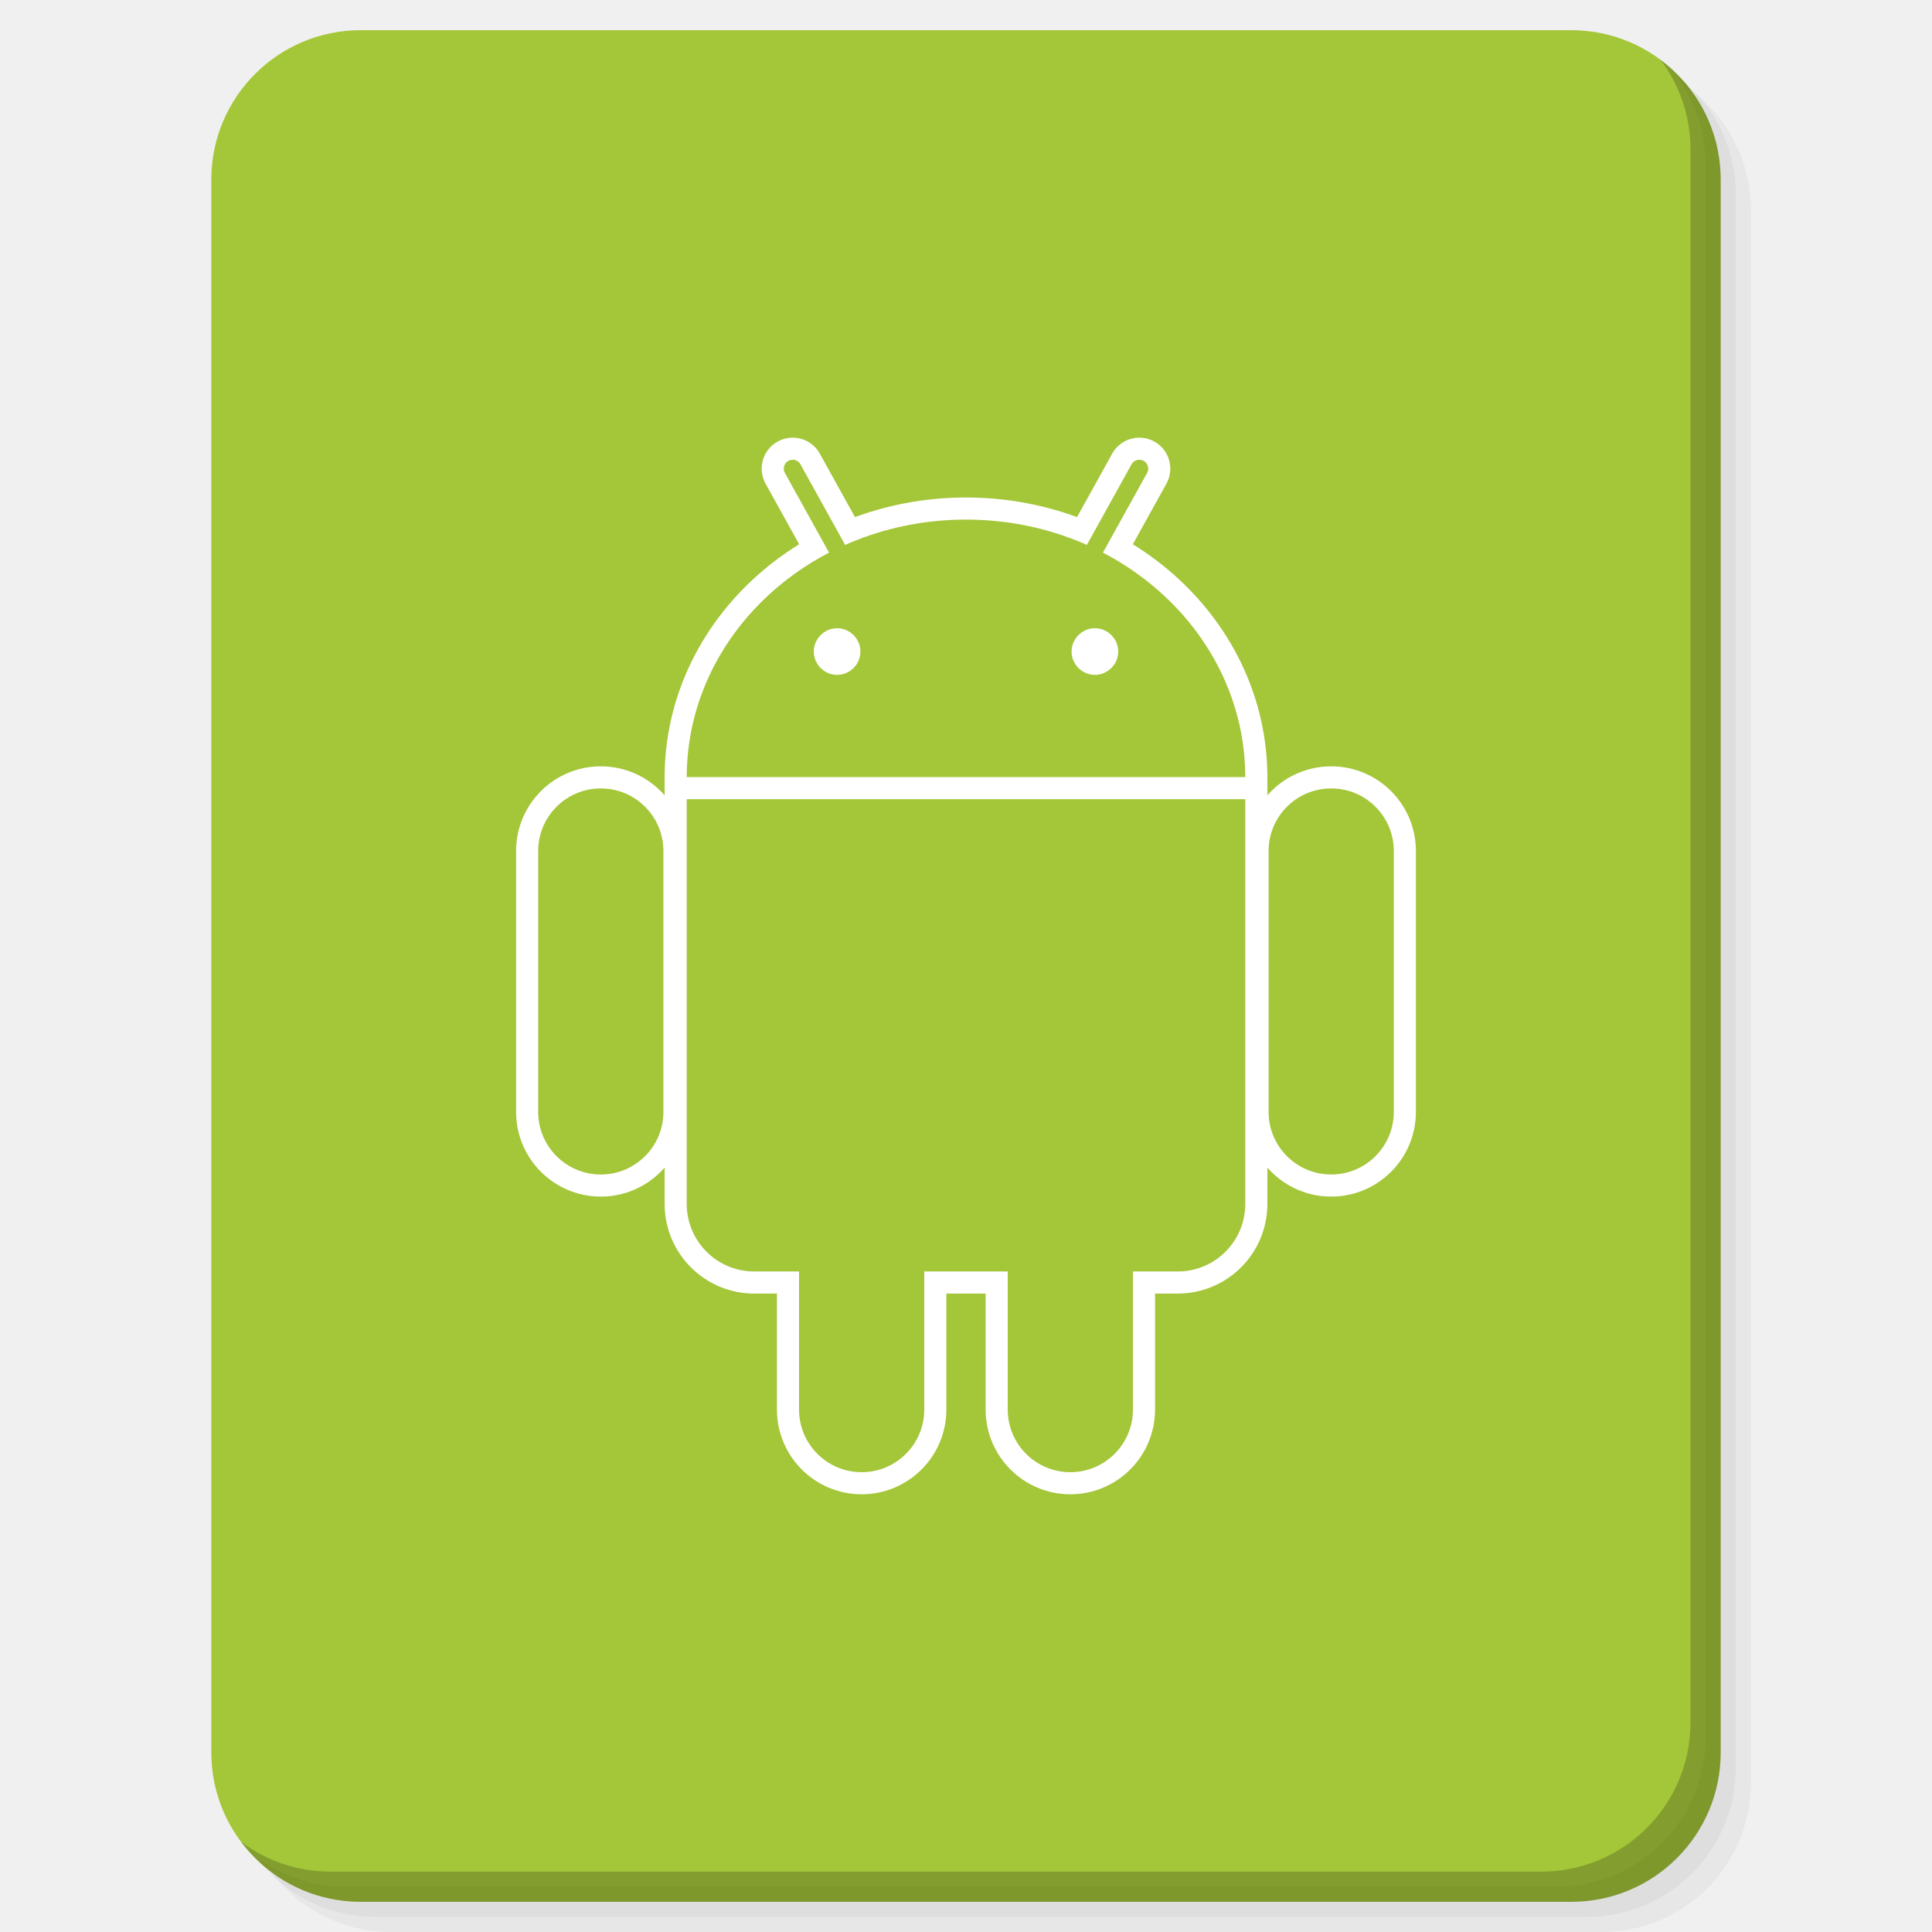
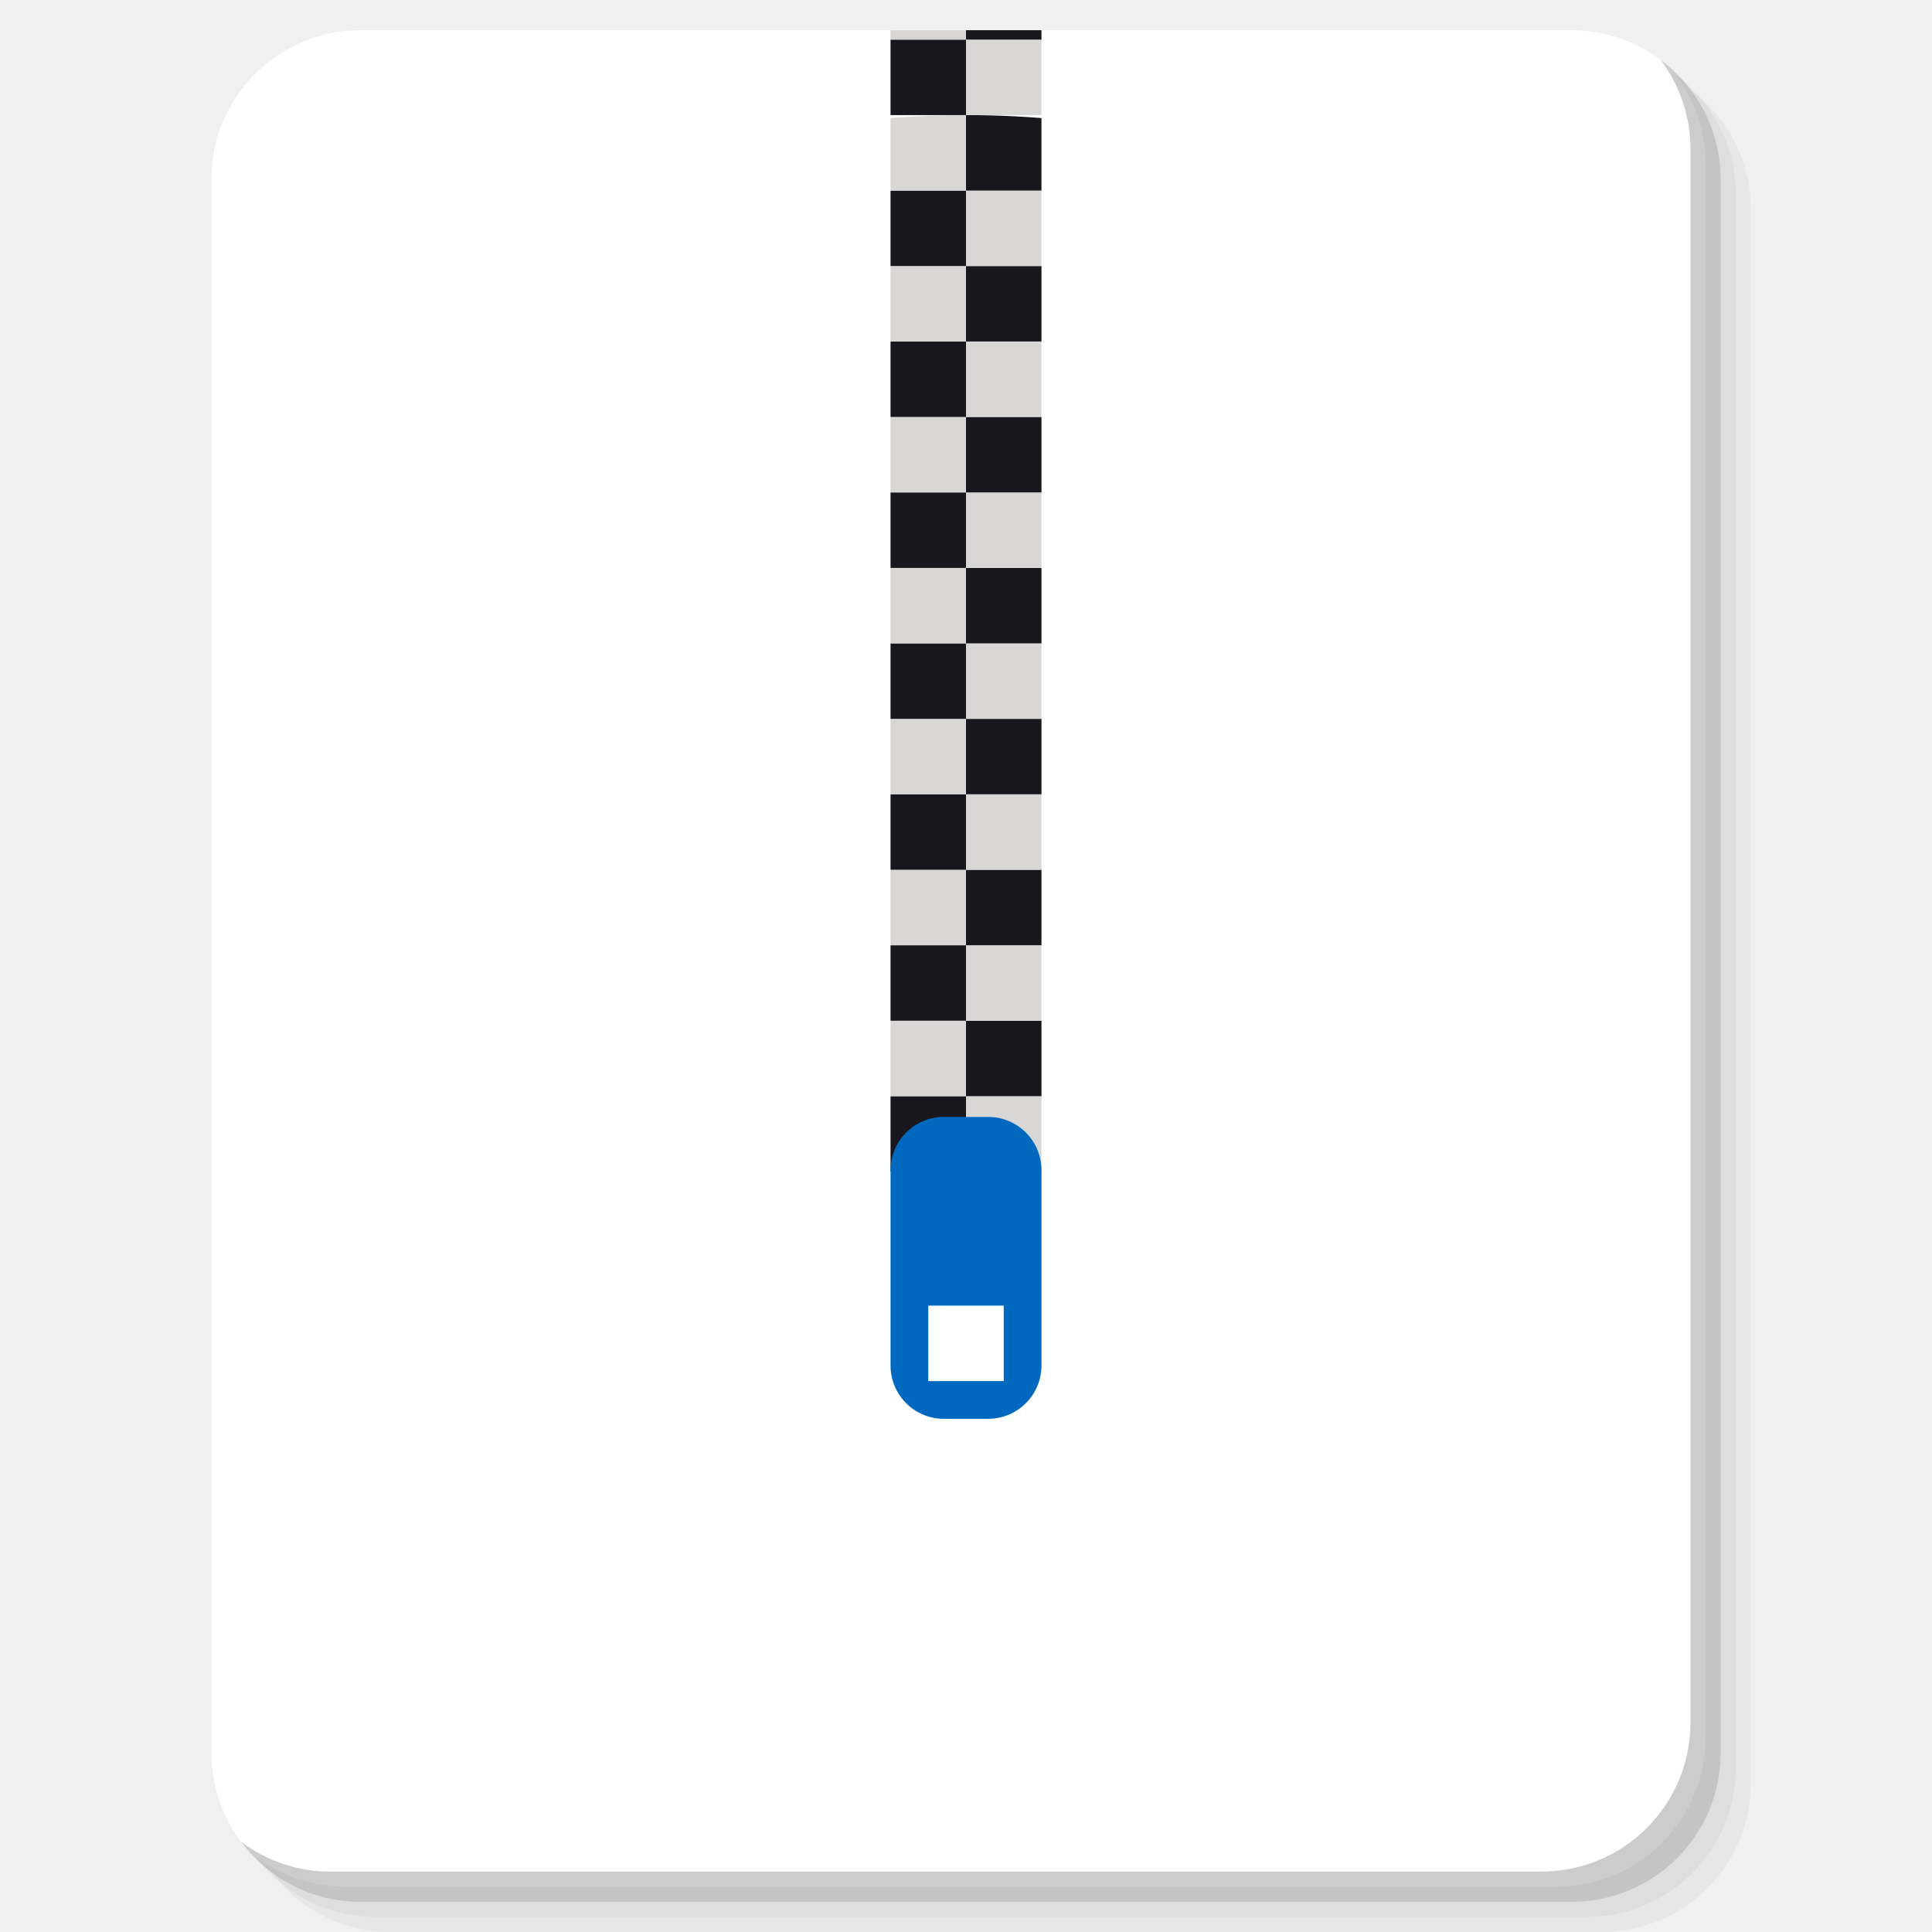
<svg xmlns="http://www.w3.org/2000/svg" xmlns:xlink="http://www.w3.org/1999/xlink" version="1.1" id="Layer_1" x="0px" y="0px" viewBox="0 0 256 256" enable-background="new 0 0 256 256" xml:space="preserve">
  <defs id="defs251">
    <clipPath id="b">
      <use width="100%" overflow="visible" xlink:href="#a" height="100%" id="use5" />
    </clipPath>
    <linearGradient x1="29.337" x2="81.837" y1="75.021" gradientUnits="userSpaceOnUse" y2="44.354" id="c">
      <stop id="stop10" offset="0" stop-opacity=".6" stop-color="#A52714" />
      <stop id="stop12" offset=".66" stop-opacity="0" stop-color="#A52714" />
    </linearGradient>
    <clipPath id="clipPath1232">
      <use width="100%" overflow="visible" xlink:href="#a" height="100%" id="use1230" />
    </clipPath>
    <clipPath id="clipPath1236">
      <use width="100%" overflow="visible" xlink:href="#a" height="100%" id="use1234" />
    </clipPath>
    <linearGradient x1="110.87" x2="52.538" y1="164.5" gradientUnits="userSpaceOnUse" y2="130.33" id="d">
      <stop id="stop23" offset="0" stop-opacity=".4" stop-color="#055524" />
      <stop id="stop25" offset=".33" stop-opacity="0" stop-color="#055524" />
    </linearGradient>
    <clipPath id="clipPath1244">
      <use width="100%" overflow="visible" xlink:href="#a" height="100%" id="use1242" />
    </clipPath>
    <clipPath id="clipPath1248">
      <use width="100%" overflow="visible" xlink:href="#a" height="100%" id="use1246" />
    </clipPath>
    <clipPath id="f">
      <use y="0" x="0" style="overflow:visible" id="use37" height="100%" xlink:href="#e" overflow="visible" width="100%" />
    </clipPath>
    <linearGradient x1="121.86" x2="136.55" y1="49.804" gradientUnits="userSpaceOnUse" y2="114.13" id="g">
      <stop id="stop42" offset="0" stop-opacity=".3" stop-color="#EA6100" />
      <stop id="stop44" offset=".66" stop-opacity="0" stop-color="#EA6100" />
    </linearGradient>
    <clipPath id="clipPath1258">
      <use width="100%" overflow="visible" xlink:href="#a" height="100%" id="use1256" />
    </clipPath>
    <clipPath id="clipPath1269">
      <use width="100%" overflow="visible" xlink:href="#a" height="100%" id="use1267" />
    </clipPath>
    <clipPath id="j">
      <use y="0" x="0" style="overflow:visible" id="use62" height="100%" xlink:href="#i" overflow="visible" width="100%" />
    </clipPath>
    <radialGradient id="l" gradientUnits="userSpaceOnUse" cy="55.948" cx="668.18" gradientTransform="translate(-576)" r="84.078">
      <stop stop-color="#3E2723" stop-opacity=".2" offset="0" id="stop73" />
      <stop stop-color="#3E2723" stop-opacity="0" offset="1" id="stop75" />
    </radialGradient>
    <clipPath id="clipPath1285">
      <use width="100%" overflow="visible" xlink:href="#a" height="100%" id="use1283" />
    </clipPath>
    <clipPath id="clipPath1289">
      <use width="100%" overflow="visible" xlink:href="#a" height="100%" id="use1287" />
    </clipPath>
    <clipPath id="n">
      <use y="0" x="0" style="overflow:visible" id="use83" height="100%" xlink:href="#m" overflow="visible" width="100%" />
    </clipPath>
    <radialGradient id="p" gradientUnits="userSpaceOnUse" cy="48.52" cx="597.88" gradientTransform="translate(-576)" r="78.044">
      <stop stop-color="#3E2723" stop-opacity=".2" offset="0" id="stop94" />
      <stop stop-color="#3E2723" stop-opacity="0" offset="1" id="stop96" />
    </radialGradient>
    <clipPath id="clipPath1305">
      <use width="100%" overflow="visible" xlink:href="#a" height="100%" id="use1303" />
    </clipPath>
    <radialGradient id="q" gradientUnits="userSpaceOnUse" cy="96.138" cx="671.84" gradientTransform="translate(-576)" r="87.87">
      <stop stop-color="#263238" stop-opacity=".2" offset="0" id="stop101" />
      <stop stop-color="#263238" stop-opacity="0" offset="1" id="stop103" />
    </radialGradient>
    <clipPath id="clipPath1312">
      <use width="100%" overflow="visible" xlink:href="#a" height="100%" id="use1310" />
    </clipPath>
    <clipPath id="clipPath1316">
      <use width="100%" overflow="visible" xlink:href="#a" height="100%" id="use1314" />
    </clipPath>
    <clipPath id="clipPath1320">
      <use width="100%" overflow="visible" xlink:href="#a" height="100%" id="use1318" />
    </clipPath>
    <clipPath id="clipPath1324">
      <use width="100%" overflow="visible" xlink:href="#a" height="100%" id="use1322" />
    </clipPath>
    <path d="m 8,184 h 83.77 l 38.88,-38.88 V 116 H 61.36 L 8,24.48 Z" id="e" />
    <path d="m 96,56 34.65,60 -38.88,68 H 184 V 56 Z" id="i" />
    <path d="M 21.97,8 V 48.34 L 61.36,116 96,56 h 88 V 8 Z" id="m" />
    <clipPath id="b-1">
      <use width="100%" overflow="visible" xlink:href="#a" height="100%" id="use5-7" />
    </clipPath>
    <clipPath id="clipPath1232-2">
      <use width="100%" overflow="visible" xlink:href="#a" height="100%" id="use1230-2" />
    </clipPath>
    <clipPath id="clipPath1236-6">
      <use width="100%" overflow="visible" xlink:href="#a" height="100%" id="use1234-1" />
    </clipPath>
    <clipPath id="clipPath1244-1">
      <use width="100%" overflow="visible" xlink:href="#a" height="100%" id="use1242-5" />
    </clipPath>
    <clipPath id="clipPath1248-9">
      <use width="100%" overflow="visible" xlink:href="#a" height="100%" id="use1246-4" />
    </clipPath>
    <clipPath id="f-9">
      <use y="0" x="0" style="overflow:visible" id="use37-0" height="100%" xlink:href="#e-8" overflow="visible" width="100%" />
    </clipPath>
    <clipPath id="clipPath1258-7">
      <use width="100%" overflow="visible" xlink:href="#a" height="100%" id="use1256-7" />
    </clipPath>
    <clipPath id="clipPath1269-1">
      <use width="100%" overflow="visible" xlink:href="#a" height="100%" id="use1267-1" />
    </clipPath>
    <clipPath id="j-5">
      <use y="0" x="0" style="overflow:visible" id="use62-9" height="100%" xlink:href="#i-5" overflow="visible" width="100%" />
    </clipPath>
    <radialGradient id="l-7" gradientUnits="userSpaceOnUse" cy="55.948" cx="668.18" gradientTransform="translate(-576)" r="84.078">
      <stop stop-color="#3E2723" stop-opacity=".2" offset="0" id="stop73-7" />
      <stop stop-color="#3E2723" stop-opacity="0" offset="1" id="stop75-6" />
    </radialGradient>
    <clipPath id="clipPath1285-7">
      <use width="100%" overflow="visible" xlink:href="#a" height="100%" id="use1283-3" />
    </clipPath>
    <clipPath id="clipPath1289-6">
      <use width="100%" overflow="visible" xlink:href="#a" height="100%" id="use1287-5" />
    </clipPath>
    <clipPath id="n-6">
      <use y="0" x="0" style="overflow:visible" id="use83-3" height="100%" xlink:href="#m-6" overflow="visible" width="100%" />
    </clipPath>
    <radialGradient id="p-9" gradientUnits="userSpaceOnUse" cy="48.52" cx="597.88" gradientTransform="translate(-576)" r="78.044">
      <stop stop-color="#3E2723" stop-opacity=".2" offset="0" id="stop94-4" />
      <stop stop-color="#3E2723" stop-opacity="0" offset="1" id="stop96-8" />
    </radialGradient>
    <clipPath id="clipPath1305-1">
      <use width="100%" overflow="visible" xlink:href="#a" height="100%" id="use1303-2" />
    </clipPath>
    <radialGradient id="q-9" gradientUnits="userSpaceOnUse" cy="96.138" cx="671.84" gradientTransform="translate(-576)" r="87.87">
      <stop stop-color="#263238" stop-opacity=".2" offset="0" id="stop101-3" />
      <stop stop-color="#263238" stop-opacity="0" offset="1" id="stop103-9" />
    </radialGradient>
    <clipPath id="clipPath1312-0">
      <use width="100%" overflow="visible" xlink:href="#a" height="100%" id="use1310-8" />
    </clipPath>
    <clipPath id="clipPath1316-8">
      <use width="100%" overflow="visible" xlink:href="#a" height="100%" id="use1314-5" />
    </clipPath>
    <clipPath id="clipPath1320-0">
      <use width="100%" overflow="visible" xlink:href="#a" height="100%" id="use1318-9" />
    </clipPath>
    <clipPath id="clipPath1324-6">
      <use width="100%" overflow="visible" xlink:href="#a" height="100%" id="use1322-3" />
    </clipPath>
    <path d="m 8,184 h 83.77 l 38.88,-38.88 V 116 H 61.36 L 8,24.48 Z" id="e-8" />
    <path d="m 96,56 34.65,60 -38.88,68 H 184 V 56 Z" id="i-5" />
    <path d="M 21.97,8 V 48.34 L 61.36,116 96,56 h 88 V 8 Z" id="m-6" />
    <radialGradient id="r" gradientUnits="userSpaceOnUse" cy="32.014" cx="34.286" gradientTransform="translate(-23.07961,-106.2699)" r="176.75">
      <stop stop-color="#fff" stop-opacity=".1" offset="0" id="stop130" />
      <stop stop-color="#fff" stop-opacity="0" offset="1" id="stop132" />
    </radialGradient>
    <clipPath id="b-0">
      <use y="0" x="0" style="overflow:visible" width="100%" overflow="visible" xlink:href="#a" height="100%" id="use5-5" />
    </clipPath>
    <clipPath id="clipPath963">
      <use y="0" x="0" style="overflow:visible" width="100%" overflow="visible" xlink:href="#a" height="100%" id="use961" />
    </clipPath>
    <clipPath id="clipPath967">
      <use y="0" x="0" style="overflow:visible" width="100%" overflow="visible" xlink:href="#a" height="100%" id="use965" />
    </clipPath>
    <radialGradient id="q-94" gradientUnits="userSpaceOnUse" cy="96.138" cx="671.84" gradientTransform="translate(-576)" r="87.87">
      <stop stop-color="#263238" stop-opacity=".2" offset="0" id="stop101-6" />
      <stop stop-color="#263238" stop-opacity="0" offset="1" id="stop103-92" />
    </radialGradient>
    <clipPath id="clipPath974">
      <use y="0" x="0" style="overflow:visible" width="100%" overflow="visible" xlink:href="#a" height="100%" id="use972" />
    </clipPath>
    <radialGradient id="p-2" gradientUnits="userSpaceOnUse" cy="48.52" cx="597.88" gradientTransform="translate(-576)" r="78.044">
      <stop stop-color="#3E2723" stop-opacity=".2" offset="0" id="stop94-47" />
      <stop stop-color="#3E2723" stop-opacity="0" offset="1" id="stop96-7" />
    </radialGradient>
    <clipPath id="clipPath981">
      <use y="0" x="0" style="overflow:visible" width="100%" overflow="visible" xlink:href="#a" height="100%" id="use979" />
    </clipPath>
    <clipPath id="clipPath985">
      <use y="0" x="0" style="overflow:visible" width="100%" overflow="visible" xlink:href="#a" height="100%" id="use983" />
    </clipPath>
    <clipPath id="n-5">
      <use width="100%" overflow="visible" xlink:href="#m-0" height="100%" id="use83-4" style="overflow:visible" x="0" y="0" />
    </clipPath>
    <radialGradient id="l-2" gradientUnits="userSpaceOnUse" cy="55.948" cx="668.18" gradientTransform="translate(-576)" r="84.078">
      <stop stop-color="#3E2723" stop-opacity=".2" offset="0" id="stop73-8" />
      <stop stop-color="#3E2723" stop-opacity="0" offset="1" id="stop75-9" />
    </radialGradient>
    <clipPath id="clipPath997">
      <use y="0" x="0" style="overflow:visible" width="100%" overflow="visible" xlink:href="#a" height="100%" id="use995" />
    </clipPath>
    <clipPath id="clipPath1001">
      <use y="0" x="0" style="overflow:visible" width="100%" overflow="visible" xlink:href="#a" height="100%" id="use999" />
    </clipPath>
    <clipPath id="j-3">
      <use width="100%" overflow="visible" xlink:href="#i-1" height="100%" id="use62-6" style="overflow:visible" x="0" y="0" />
    </clipPath>
    <clipPath id="clipPath1010">
      <use y="0" x="0" style="overflow:visible" width="100%" overflow="visible" xlink:href="#a" height="100%" id="use1008" />
    </clipPath>
    <clipPath id="clipPath1017">
      <use y="0" x="0" style="overflow:visible" width="100%" overflow="visible" xlink:href="#a" height="100%" id="use1015" />
    </clipPath>
    <clipPath id="f-0">
      <use width="100%" overflow="visible" xlink:href="#e-1" height="100%" id="use37-5" style="overflow:visible" x="0" y="0" />
    </clipPath>
    <clipPath id="clipPath1029">
      <use y="0" x="0" style="overflow:visible" width="100%" overflow="visible" xlink:href="#a" height="100%" id="use1027" />
    </clipPath>
    <clipPath id="clipPath1033">
      <use y="0" x="0" style="overflow:visible" width="100%" overflow="visible" xlink:href="#a" height="100%" id="use1031" />
    </clipPath>
    <clipPath id="clipPath1043">
      <use y="0" x="0" style="overflow:visible" width="100%" overflow="visible" xlink:href="#a" height="100%" id="use1041" />
    </clipPath>
    <clipPath id="clipPath1047">
      <use y="0" x="0" style="overflow:visible" width="100%" overflow="visible" xlink:href="#a" height="100%" id="use1045" />
    </clipPath>
    <path id="e-1" d="m 8,184 h 83.77 l 38.88,-38.88 V 116 H 61.36 L 8,24.48 Z" />
    <path id="i-1" d="m 96,56 34.65,60 -38.88,68 H 184 V 56 Z" />
    <path id="m-0" d="M 21.97,8 V 48.34 L 61.36,116 96,56 h 88 V 8 Z" />
    <circle r="88" cx="96" cy="96" id="a" />
    <path d="m8 184h83.77l38.88-38.88v-29.12h-69.29l-53.36-91.52z" id="e-6" />
    <path d="m96 56l34.65 60-38.88 68h92.23v-128z" id="i-2" />
    <path d="m21.97 8v40.34l39.39 67.66 34.64-60h88v-48z" id="m-8" />
    <defs id="defs1820">
      <path d="M 21.97,8 V 48.34 L 61.36,116 96,56 h 88 V 8 Z" id="path1928" />
    </defs>
    <clipPath id="n-7">
      <use id="use1822" height="100%" xlink:href="#m-8" overflow="visible" width="100%" style="overflow:visible" x="0" y="0" />
    </clipPath>
    <defs id="defs1799">
      <path d="m 96,56 34.65,60 -38.88,68 H 184 V 56 Z" id="path1918" />
    </defs>
    <clipPath id="j-6">
      <use id="use1801" height="100%" xlink:href="#i-2" overflow="visible" width="100%" style="overflow:visible" x="0" y="0" />
    </clipPath>
    <defs id="defs1774">
      <path d="m 8,184 h 83.77 l 38.88,-38.88 V 116 H 61.36 L 8,24.48 Z" id="path1902" />
    </defs>
    <clipPath id="f-06">
      <use id="use1776" height="100%" xlink:href="#e-6" overflow="visible" width="100%" style="overflow:visible" x="0" y="0" />
    </clipPath>
    <linearGradient x1="110.87" x2="52.538" y1="164.5" gradientUnits="userSpaceOnUse" y2="130.33" id="linearGradient1897">
      <stop id="stop1762" offset="0" stop-opacity=".4" stop-color="#055524" />
      <stop id="stop1764" offset=".33" stop-opacity="0" stop-color="#055524" />
    </linearGradient>
    <linearGradient x1="29.337" x2="81.837" y1="75.021" gradientUnits="userSpaceOnUse" y2="44.354" id="linearGradient1889">
      <stop id="stop1749" offset="0" stop-opacity=".6" stop-color="#A52714" />
      <stop id="stop1751" offset=".66" stop-opacity="0" stop-color="#A52714" />
    </linearGradient>
    <linearGradient id="linearGradient1910" y2="114.13" gradientUnits="userSpaceOnUse" y1="49.804" x2="136.55" x1="121.86">
      <stop stop-color="#EA6100" stop-opacity=".3" offset="0" id="stop1781" />
      <stop stop-color="#EA6100" stop-opacity="0" offset=".66" id="stop1783" />
    </linearGradient>
    <clipPath id="b-3">
      <use y="0" x="0" style="overflow:visible" width="100%" overflow="visible" xlink:href="#a" height="100%" id="use5-1" />
    </clipPath>
    <clipPath id="clipPath1024">
      <use y="0" x="0" style="overflow:visible" width="100%" overflow="visible" xlink:href="#a" height="100%" id="use1022" />
    </clipPath>
    <clipPath id="clipPath1028">
      <use y="0" x="0" style="overflow:visible" width="100%" overflow="visible" xlink:href="#a" height="100%" id="use1026" />
    </clipPath>
    <clipPath id="clipPath1035">
      <use y="0" x="0" style="overflow:visible" width="100%" overflow="visible" xlink:href="#a" height="100%" id="use1033" />
    </clipPath>
    <clipPath id="clipPath1039">
      <use y="0" x="0" style="overflow:visible" width="100%" overflow="visible" xlink:href="#a" height="100%" id="use1037" />
    </clipPath>
    <clipPath id="f-6">
      <use y="0" x="0" style="overflow:visible" id="use37-8" height="100%" xlink:href="#e-61" overflow="visible" width="100%" />
    </clipPath>
    <clipPath id="clipPath1048">
      <use y="0" x="0" style="overflow:visible" width="100%" overflow="visible" xlink:href="#a" height="100%" id="use1046" />
    </clipPath>
    <clipPath id="clipPath1058">
      <use y="0" x="0" style="overflow:visible" width="100%" overflow="visible" xlink:href="#a" height="100%" id="use1056" />
    </clipPath>
    <clipPath id="j-66">
      <use y="0" x="0" style="overflow:visible" id="use62-4" height="100%" xlink:href="#i-59" overflow="visible" width="100%" />
    </clipPath>
    <radialGradient id="l-9" gradientUnits="userSpaceOnUse" cy="55.948" cx="668.18" gradientTransform="translate(-576)" r="84.078">
      <stop stop-color="#3E2723" stop-opacity=".2" offset="0" id="stop73-5" />
      <stop stop-color="#3E2723" stop-opacity="0" offset="1" id="stop75-0" />
    </radialGradient>
    <clipPath id="clipPath1073">
      <use y="0" x="0" style="overflow:visible" width="100%" overflow="visible" xlink:href="#a" height="100%" id="use1071" />
    </clipPath>
    <clipPath id="clipPath1077">
      <use y="0" x="0" style="overflow:visible" width="100%" overflow="visible" xlink:href="#a" height="100%" id="use1075" />
    </clipPath>
    <clipPath id="n-4">
      <use y="0" x="0" style="overflow:visible" id="use83-8" height="100%" xlink:href="#m-4" overflow="visible" width="100%" />
    </clipPath>
    <radialGradient id="p-7" gradientUnits="userSpaceOnUse" cy="48.52" cx="597.88" gradientTransform="translate(-576)" r="78.044">
      <stop stop-color="#3E2723" stop-opacity=".2" offset="0" id="stop94-1" />
      <stop stop-color="#3E2723" stop-opacity="0" offset="1" id="stop96-72" />
    </radialGradient>
    <clipPath id="clipPath1092">
      <use y="0" x="0" style="overflow:visible" width="100%" overflow="visible" xlink:href="#a" height="100%" id="use1090" />
    </clipPath>
    <radialGradient id="q-7" gradientUnits="userSpaceOnUse" cy="96.138" cx="671.84" gradientTransform="translate(-576)" r="87.87">
      <stop stop-color="#263238" stop-opacity=".2" offset="0" id="stop101-2" />
      <stop stop-color="#263238" stop-opacity="0" offset="1" id="stop103-2" />
    </radialGradient>
    <clipPath id="clipPath1099">
      <use y="0" x="0" style="overflow:visible" width="100%" overflow="visible" xlink:href="#a" height="100%" id="use1097" />
    </clipPath>
    <clipPath id="clipPath1103">
      <use y="0" x="0" style="overflow:visible" width="100%" overflow="visible" xlink:href="#a" height="100%" id="use1101" />
    </clipPath>
    <clipPath id="clipPath1107">
      <use y="0" x="0" style="overflow:visible" width="100%" overflow="visible" xlink:href="#a" height="100%" id="use1105" />
    </clipPath>
    <clipPath id="clipPath1111">
      <use y="0" x="0" style="overflow:visible" width="100%" overflow="visible" xlink:href="#a" height="100%" id="use1109" />
    </clipPath>
    <radialGradient id="r-6" gradientUnits="userSpaceOnUse" cy="32.014" cx="34.286" gradientTransform="translate(-7,-7)" r="176.75">
      <stop stop-color="#fff" stop-opacity=".1" offset="0" id="stop130-1" />
      <stop stop-color="#fff" stop-opacity="0" offset="1" id="stop132-0" />
    </radialGradient>
    <path d="m 8,184 h 83.77 l 38.88,-38.88 V 116 H 61.36 L 8,24.48 Z" id="e-61" />
    <path d="m 96,56 34.65,60 -38.88,68 H 184 V 56 Z" id="i-59" />
    <path d="M 21.97,8 V 48.34 L 61.36,116 96,56 h 88 V 8 Z" id="m-4" />
    <clipPath id="b-9">
      <use y="0" x="0" style="overflow:visible" width="100%" overflow="visible" xlink:href="#a" height="100%" id="use5-0" />
    </clipPath>
    <clipPath id="clipPath1024-7">
      <use y="0" x="0" style="overflow:visible" width="100%" overflow="visible" xlink:href="#a" height="100%" id="use1022-7" />
    </clipPath>
    <clipPath id="clipPath1028-1">
      <use y="0" x="0" style="overflow:visible" width="100%" overflow="visible" xlink:href="#a" height="100%" id="use1026-1" />
    </clipPath>
    <clipPath id="clipPath1035-7">
      <use y="0" x="0" style="overflow:visible" width="100%" overflow="visible" xlink:href="#a" height="100%" id="use1033-7" />
    </clipPath>
    <clipPath id="clipPath1039-6">
      <use y="0" x="0" style="overflow:visible" width="100%" overflow="visible" xlink:href="#a" height="100%" id="use1037-7" />
    </clipPath>
    <clipPath id="f-3">
      <use y="0" x="0" style="overflow:visible" id="use37-6" height="100%" xlink:href="#e-9" overflow="visible" width="100%" />
    </clipPath>
    <clipPath id="clipPath1048-3">
      <use y="0" x="0" style="overflow:visible" width="100%" overflow="visible" xlink:href="#a" height="100%" id="use1046-9" />
    </clipPath>
    <clipPath id="clipPath1058-4">
      <use y="0" x="0" style="overflow:visible" width="100%" overflow="visible" xlink:href="#a" height="100%" id="use1056-8" />
    </clipPath>
    <clipPath id="j-1">
      <use y="0" x="0" style="overflow:visible" id="use62-2" height="100%" xlink:href="#i-6" overflow="visible" width="100%" />
    </clipPath>
    <radialGradient id="l-93" gradientUnits="userSpaceOnUse" cy="55.948" cx="668.18" gradientTransform="translate(-576)" r="84.078">
      <stop stop-color="#3E2723" stop-opacity=".2" offset="0" id="stop73-9" />
      <stop stop-color="#3E2723" stop-opacity="0" offset="1" id="stop75-08" />
    </radialGradient>
    <clipPath id="clipPath1073-8">
      <use y="0" x="0" style="overflow:visible" width="100%" overflow="visible" xlink:href="#a" height="100%" id="use1071-5" />
    </clipPath>
    <clipPath id="clipPath1077-0">
      <use y="0" x="0" style="overflow:visible" width="100%" overflow="visible" xlink:href="#a" height="100%" id="use1075-9" />
    </clipPath>
    <clipPath id="n-63">
      <use y="0" x="0" style="overflow:visible" id="use83-85" height="100%" xlink:href="#m-2" overflow="visible" width="100%" />
    </clipPath>
    <radialGradient id="p-6" gradientUnits="userSpaceOnUse" cy="48.52" cx="597.88" gradientTransform="translate(-576)" r="78.044">
      <stop stop-color="#3E2723" stop-opacity=".2" offset="0" id="stop94-11" />
      <stop stop-color="#3E2723" stop-opacity="0" offset="1" id="stop96-5" />
    </radialGradient>
    <clipPath id="clipPath1092-9">
      <use y="0" x="0" style="overflow:visible" width="100%" overflow="visible" xlink:href="#a" height="100%" id="use1090-8" />
    </clipPath>
    <radialGradient id="q-4" gradientUnits="userSpaceOnUse" cy="96.138" cx="671.84" gradientTransform="translate(-576)" r="87.87">
      <stop stop-color="#263238" stop-opacity=".2" offset="0" id="stop101-8" />
      <stop stop-color="#263238" stop-opacity="0" offset="1" id="stop103-1" />
    </radialGradient>
    <clipPath id="clipPath1099-0">
      <use y="0" x="0" style="overflow:visible" width="100%" overflow="visible" xlink:href="#a" height="100%" id="use1097-3" />
    </clipPath>
    <clipPath id="clipPath1103-0">
      <use y="0" x="0" style="overflow:visible" width="100%" overflow="visible" xlink:href="#a" height="100%" id="use1101-4" />
    </clipPath>
    <clipPath id="clipPath1107-4">
      <use y="0" x="0" style="overflow:visible" width="100%" overflow="visible" xlink:href="#a" height="100%" id="use1105-4" />
    </clipPath>
    <clipPath id="clipPath1111-4">
      <use y="0" x="0" style="overflow:visible" width="100%" overflow="visible" xlink:href="#a" height="100%" id="use1109-7" />
    </clipPath>
    <radialGradient id="r-63" gradientUnits="userSpaceOnUse" cy="32.014" cx="34.286" gradientTransform="translate(-7,-7)" r="176.75">
      <stop stop-color="#fff" stop-opacity=".1" offset="0" id="stop130-17" />
      <stop stop-color="#fff" stop-opacity="0" offset="1" id="stop132-5" />
    </radialGradient>
    <path d="m 8,184 h 83.77 l 38.88,-38.88 V 116 H 61.36 L 8,24.48 Z" id="e-9" />
    <path d="m 96,56 34.65,60 -38.88,68 H 184 V 56 Z" id="i-6" />
    <path d="M 21.97,8 V 48.34 L 61.36,116 96,56 h 88 V 8 Z" id="m-2" />
    <filter y="-0.25" height="1.5" style="color-interpolation-filters:sRGB;" id="filter1161">
      <feGaussianBlur stdDeviation="5" result="result6" id="feGaussianBlur1151" />
      <feComposite result="result8" in="SourceGraphic" operator="atop" in2="result6" id="feComposite1153" />
      <feComposite result="result9" operator="over" in2="SourceAlpha" in="result8" id="feComposite1155" />
      <feColorMatrix values="1 0 0 0 0 0 1 0 0 0 0 0 1 0 0 0 0 0 1 0 " result="result10" id="feColorMatrix1157" />
      <feBlend in="result10" mode="normal" in2="result6" id="feBlend1159" />
    </filter>
    <filter style="color-interpolation-filters:sRGB;" id="filter1179">
      <feMorphology result="result1" in="SourceAlpha" operator="dilate" radius="3.6" id="feMorphology1167" />
      <feGaussianBlur stdDeviation="3.6" in="result1" result="result0" id="feGaussianBlur1169" />
      <feDiffuseLighting surfaceScale="-5" id="feDiffuseLighting1173">
        <feDistantLight elevation="45" azimuth="225" id="feDistantLight1171" />
      </feDiffuseLighting>
      <feComposite in2="result0" operator="in" result="result91" id="feComposite1175" />
      <feComposite in="SourceGraphic" in2="result91" id="feComposite1177" />
    </filter>
    <clipPath clipPathUnits="userSpaceOnUse" id="clipPath1201">
      <rect style="display:inline;fill:#d38d5f;fill-opacity:1;stroke:none;stroke-width:3.159;stroke-linecap:butt;stroke-linejoin:bevel;stroke-miterlimit:4;stroke-dasharray:none;stroke-opacity:1;paint-order:fill markers stroke" id="rect1203" width="200" height="240" x="-219.5" y="-92.5" ry="19.5" transform="scale(-1)" />
    </clipPath>
    <clipPath clipPathUnits="userSpaceOnUse" id="clipPath1201-3">
      <rect style="display:inline;fill:#d38d5f;fill-opacity:1;stroke:none;stroke-width:3.159;stroke-linecap:butt;stroke-linejoin:bevel;stroke-miterlimit:4;stroke-dasharray:none;stroke-opacity:1;paint-order:fill markers stroke" id="rect1203-6" width="200" height="240" x="-219.5" y="-92.5" ry="19.5" transform="scale(-1)" />
    </clipPath>
    <filter style="color-interpolation-filters:sRGB" id="filter1179-7">
      <feMorphology result="result1" in="SourceAlpha" operator="dilate" radius="3.6" id="feMorphology1167-5" />
      <feGaussianBlur stdDeviation="3.6" in="result1" result="result0" id="feGaussianBlur1169-3" />
      <feDiffuseLighting surfaceScale="-5" id="feDiffuseLighting1173-5">
        <feDistantLight elevation="45" azimuth="225" id="feDistantLight1171-6" />
      </feDiffuseLighting>
      <feComposite in2="result0" operator="in" result="result91" id="feComposite1175-2" />
      <feComposite in="SourceGraphic" in2="result91" id="feComposite1177-9" />
    </filter>
    <clipPath clipPathUnits="userSpaceOnUse" id="clipPath1201-3-3">
      <rect style="display:inline;fill:#d38d5f;fill-opacity:1;stroke:none;stroke-width:3.159;stroke-linecap:butt;stroke-linejoin:bevel;stroke-miterlimit:4;stroke-dasharray:none;stroke-opacity:1;paint-order:fill markers stroke" id="rect1203-6-6" width="200" height="240" x="-219.5" y="-92.5" ry="19.5" transform="scale(-1)" />
    </clipPath>
    <clipPath clipPathUnits="userSpaceOnUse" id="clipPath1201-3-36">
      <rect style="display:inline;fill:#d38d5f;fill-opacity:1;stroke:none;stroke-width:3.159;stroke-linecap:butt;stroke-linejoin:bevel;stroke-miterlimit:4;stroke-dasharray:none;stroke-opacity:1;paint-order:fill markers stroke" id="rect1203-6-7" width="200" height="240" x="-219.5" y="-92.5" ry="19.5" transform="scale(-1)" />
    </clipPath>
    <clipPath clipPathUnits="userSpaceOnUse" id="clipPath1201-3-36-3">
      <rect style="display:inline;fill:#d38d5f;fill-opacity:1;stroke:none;stroke-width:3.159;stroke-linecap:butt;stroke-linejoin:bevel;stroke-miterlimit:4;stroke-dasharray:none;stroke-opacity:1;paint-order:fill markers stroke" id="rect1203-6-7-5" width="200" height="240" x="-219.5" y="-92.5" ry="19.5" transform="scale(-1)" />
    </clipPath>
    <clipPath clipPathUnits="userSpaceOnUse" id="clipPath1201-3-6">
      <rect style="display:inline;fill:#d38d5f;fill-opacity:1;stroke:none;stroke-width:3.159;stroke-linecap:butt;stroke-linejoin:bevel;stroke-miterlimit:4;stroke-dasharray:none;stroke-opacity:1;paint-order:fill markers stroke" id="rect1203-6-2" width="200" height="240" x="-219.5" y="-92.5" ry="19.5" transform="scale(-1)" />
    </clipPath>
    <clipPath clipPathUnits="userSpaceOnUse" id="clipPath1201-36">
      <rect style="display:inline;fill:#d38d5f;fill-opacity:1;stroke:none;stroke-width:3.159;stroke-linecap:butt;stroke-linejoin:bevel;stroke-miterlimit:4;stroke-dasharray:none;stroke-opacity:1;paint-order:fill markers stroke" id="rect1203-0" width="200" height="240" x="-219.5" y="-92.5" ry="19.5" transform="scale(-1)" />
    </clipPath>
    <filter style="color-interpolation-filters:sRGB" id="filter1179-6">
      <feMorphology result="result1" in="SourceAlpha" operator="dilate" radius="3.6" id="feMorphology1167-2" />
      <feGaussianBlur stdDeviation="3.6" in="result1" result="result0" id="feGaussianBlur1169-6" />
      <feDiffuseLighting surfaceScale="-5" id="feDiffuseLighting1173-1">
        <feDistantLight elevation="45" azimuth="225" id="feDistantLight1171-8" />
      </feDiffuseLighting>
      <feComposite in2="result0" operator="in" result="result91" id="feComposite1175-7" />
      <feComposite in="SourceGraphic" in2="result91" id="feComposite1177-92" />
    </filter>
+     <clipPath clipPathUnits="userSpaceOnUse" id="clipPath1478">
+       <circle style="display:inline;fill:#806600;fill-opacity:1;stroke:none;stroke-width:2.74;stroke-miterlimit:4;stroke-dasharray:none;stroke-opacity:1" id="circle1480" cx="128" cy="128" r="124" transform="scale(-1)" />
+     </clipPath>
+     <clipPath clipPathUnits="userSpaceOnUse" id="clipPath1474">
+       <circle style="display:inline;fill:#806600;fill-opacity:1;stroke:none;stroke-width:2.74;stroke-miterlimit:4;stroke-dasharray:none;stroke-opacity:1" id="circle1476" cx="128" cy="128" r="124" transform="scale(-1)" />
+     </clipPath>
+     <clipPath clipPathUnits="userSpaceOnUse" id="clipPath1478-3">
+       <circle style="display:inline;fill:#806600;fill-opacity:1;stroke:none;stroke-width:2.74;stroke-miterlimit:4;stroke-dasharray:none;stroke-opacity:1" id="circle1480-6" cx="128" cy="128" r="124" transform="scale(-1)" />
+     </clipPath>
+     <clipPath clipPathUnits="userSpaceOnUse" id="clipPath1474-7">
+       <circle style="display:inline;fill:#806600;fill-opacity:1;stroke:none;stroke-width:2.74;stroke-miterlimit:4;stroke-dasharray:none;stroke-opacity:1" id="circle1476-5" cx="128" cy="128" r="124" transform="scale(-1)" />
+     </clipPath>
+     <clipPath clipPathUnits="userSpaceOnUse" id="clipPath1348">
+       <rect style="display:inline;opacity:1;fill:#ffffff;fill-opacity:1;fill-rule:nonzero;stroke:none;stroke-width:0.527;stroke-linecap:butt;stroke-linejoin:bevel;stroke-miterlimit:4;stroke-dasharray:none;stroke-opacity:1;paint-order:fill markers stroke" id="rect1350" width="200" height="248" x="28" y="12.75" ry="19.799" transform="scale(-1)" />
+     </clipPath>
+     <clipPath clipPathUnits="userSpaceOnUse" id="clipPath1352">
+       <rect style="display:inline;opacity:1;fill:#ffffff;fill-opacity:1;fill-rule:nonzero;stroke:none;stroke-width:0.527;stroke-linecap:butt;stroke-linejoin:bevel;stroke-miterlimit:4;stroke-dasharray:none;stroke-opacity:1;paint-order:fill markers stroke" id="rect1354" width="200" height="248" x="28" y="12.75" ry="19.799" transform="scale(-1)" />
+     </clipPath>
  </defs>
  <g id="layer2" style="display:inline">
-     <rect style="display:inline;opacity:1;fill:#a4c639;fill-opacity:1;fill-rule:nonzero;stroke:none;stroke-width:0.527;stroke-linecap:butt;stroke-linejoin:bevel;stroke-miterlimit:4;stroke-dasharray:none;stroke-opacity:1;paint-order:fill markers stroke" id="rect1200-2-7" width="200" height="248" x="28" y="4" ry="19.799" />
+     <rect style="display:inline;opacity:1;fill:#ffffff;fill-opacity:1;fill-rule:nonzero;stroke:none;stroke-width:0.527;stroke-linecap:butt;stroke-linejoin:bevel;stroke-miterlimit:4;stroke-dasharray:none;stroke-opacity:1;paint-order:fill markers stroke" id="rect1200-2-7" width="200" height="248" x="28" y="4" ry="19.799" />
+     <rect style="fill:#17171d;fill-opacity:1;stroke:none;stroke-width:0.505;stroke-linecap:butt;stroke-linejoin:bevel;stroke-miterlimit:4;stroke-dasharray:none;stroke-opacity:1;paint-order:fill markers stroke" id="rect1129" width="10" height="10" x="118" y="145.25" />
+     <rect style="display:inline;fill:#d9d7d6;fill-opacity:1;stroke:none;stroke-width:0.505;stroke-linecap:butt;stroke-linejoin:bevel;stroke-miterlimit:4;stroke-dasharray:none;stroke-opacity:1;paint-order:fill markers stroke" id="rect1129-1" width="10" height="10" x="128" y="145.25" />
+     <path style="fill:#0068bf;fill-opacity:1;stroke:none;stroke-width:0.684;stroke-linecap:butt;stroke-linejoin:bevel;stroke-miterlimit:4;stroke-dasharray:none;stroke-opacity:1;paint-order:fill markers stroke" d="M 125.076,148 C 121.156,148 118,151.156 118,155.076 v 25.848 c 0,3.92 3.156,7.076 7.076,7.076 h 5.848 C 134.844,188 138,184.844 138,180.924 V 155.076 C 138,151.156 134.844,148 130.924,148 Z M 123,173 h 10 v 10 h -10 z" id="rect1093" />
+     <rect style="display:inline;fill:#17171d;fill-opacity:1;stroke:none;stroke-width:0.505;stroke-linecap:butt;stroke-linejoin:bevel;stroke-miterlimit:4;stroke-dasharray:none;stroke-opacity:1;paint-order:fill markers stroke" id="rect1129-9" width="10" height="10" x="-138" y="-145.25" transform="scale(-1)" />
+     <rect style="display:inline;fill:#d9d7d6;fill-opacity:1;stroke:none;stroke-width:0.505;stroke-linecap:butt;stroke-linejoin:bevel;stroke-miterlimit:4;stroke-dasharray:none;stroke-opacity:1;paint-order:fill markers stroke" id="rect1129-1-6" width="10" height="10" x="-128" y="-145.25" transform="scale(-1)" />
+     <rect style="fill:#17171d;fill-opacity:1;stroke:none;stroke-width:0.505;stroke-linecap:butt;stroke-linejoin:bevel;stroke-miterlimit:4;stroke-dasharray:none;stroke-opacity:1;paint-order:fill markers stroke" id="rect1129-8" width="10" height="10" x="118" y="125.25" />
+     <rect style="display:inline;fill:#d9d7d6;fill-opacity:1;stroke:none;stroke-width:0.505;stroke-linecap:butt;stroke-linejoin:bevel;stroke-miterlimit:4;stroke-dasharray:none;stroke-opacity:1;paint-order:fill markers stroke" id="rect1129-1-5" width="10" height="10" x="128" y="125.25" />
+     <rect style="display:inline;fill:#17171d;fill-opacity:1;stroke:none;stroke-width:0.505;stroke-linecap:butt;stroke-linejoin:bevel;stroke-miterlimit:4;stroke-dasharray:none;stroke-opacity:1;paint-order:fill markers stroke" id="rect1129-9-1" width="10" height="10" x="-138" y="-125.25" transform="scale(-1)" />
+     <rect style="display:inline;fill:#d9d7d6;fill-opacity:1;stroke:none;stroke-width:0.505;stroke-linecap:butt;stroke-linejoin:bevel;stroke-miterlimit:4;stroke-dasharray:none;stroke-opacity:1;paint-order:fill markers stroke" id="rect1129-1-6-1" width="10" height="10" x="-128" y="-125.25" transform="scale(-1)" />
+     <rect style="fill:#17171d;fill-opacity:1;stroke:none;stroke-width:0.505;stroke-linecap:butt;stroke-linejoin:bevel;stroke-miterlimit:4;stroke-dasharray:none;stroke-opacity:1;paint-order:fill markers stroke" id="rect1129-98" width="10" height="10" x="118" y="105.25" />
+     <rect style="display:inline;fill:#d9d7d6;fill-opacity:1;stroke:none;stroke-width:0.505;stroke-linecap:butt;stroke-linejoin:bevel;stroke-miterlimit:4;stroke-dasharray:none;stroke-opacity:1;paint-order:fill markers stroke" id="rect1129-1-4" width="10" height="10" x="128" y="105.25" />
+     <rect style="display:inline;fill:#17171d;fill-opacity:1;stroke:none;stroke-width:0.505;stroke-linecap:butt;stroke-linejoin:bevel;stroke-miterlimit:4;stroke-dasharray:none;stroke-opacity:1;paint-order:fill markers stroke" id="rect1129-9-10" width="10" height="10" x="-138" y="-105.25" transform="scale(-1)" />
+     <rect style="display:inline;fill:#d9d7d6;fill-opacity:1;stroke:none;stroke-width:0.505;stroke-linecap:butt;stroke-linejoin:bevel;stroke-miterlimit:4;stroke-dasharray:none;stroke-opacity:1;paint-order:fill markers stroke" id="rect1129-1-6-3" width="10" height="10" x="-128" y="-105.25" transform="scale(-1)" />
+     <rect style="fill:#17171d;fill-opacity:1;stroke:none;stroke-width:0.505;stroke-linecap:butt;stroke-linejoin:bevel;stroke-miterlimit:4;stroke-dasharray:none;stroke-opacity:1;paint-order:fill markers stroke" id="rect1129-4" width="10" height="10" x="118" y="85.25" />
+     <rect style="display:inline;fill:#d9d7d6;fill-opacity:1;stroke:none;stroke-width:0.505;stroke-linecap:butt;stroke-linejoin:bevel;stroke-miterlimit:4;stroke-dasharray:none;stroke-opacity:1;paint-order:fill markers stroke" id="rect1129-1-44" width="10" height="10" x="128" y="85.25" />
+     <rect style="display:inline;fill:#17171d;fill-opacity:1;stroke:none;stroke-width:0.505;stroke-linecap:butt;stroke-linejoin:bevel;stroke-miterlimit:4;stroke-dasharray:none;stroke-opacity:1;paint-order:fill markers stroke" id="rect1129-9-7" width="10" height="10" x="-138" y="-85.25" transform="scale(-1)" />
+     <rect style="display:inline;fill:#d9d7d6;fill-opacity:1;stroke:none;stroke-width:0.505;stroke-linecap:butt;stroke-linejoin:bevel;stroke-miterlimit:4;stroke-dasharray:none;stroke-opacity:1;paint-order:fill markers stroke" id="rect1129-1-6-6" width="10" height="10" x="-128" y="-85.25" transform="scale(-1)" />
+     <rect style="fill:#17171d;fill-opacity:1;stroke:none;stroke-width:0.505;stroke-linecap:butt;stroke-linejoin:bevel;stroke-miterlimit:4;stroke-dasharray:none;stroke-opacity:1;paint-order:fill markers stroke" id="rect1129-7" width="10" height="10" x="118" y="65.25" />
+     <rect style="display:inline;fill:#d9d7d6;fill-opacity:1;stroke:none;stroke-width:0.505;stroke-linecap:butt;stroke-linejoin:bevel;stroke-miterlimit:4;stroke-dasharray:none;stroke-opacity:1;paint-order:fill markers stroke" id="rect1129-1-59" width="10" height="10" x="128" y="65.25" />
+     <rect style="display:inline;fill:#17171d;fill-opacity:1;stroke:none;stroke-width:0.505;stroke-linecap:butt;stroke-linejoin:bevel;stroke-miterlimit:4;stroke-dasharray:none;stroke-opacity:1;paint-order:fill markers stroke" id="rect1129-9-17" width="10" height="10" x="-138" y="-65.25" transform="scale(-1)" />
+     <rect style="display:inline;fill:#d9d7d6;fill-opacity:1;stroke:none;stroke-width:0.505;stroke-linecap:butt;stroke-linejoin:bevel;stroke-miterlimit:4;stroke-dasharray:none;stroke-opacity:1;paint-order:fill markers stroke" id="rect1129-1-6-8" width="10" height="10" x="-128" y="-65.25" transform="scale(-1)" />
+     <rect style="fill:#17171d;fill-opacity:1;stroke:none;stroke-width:0.505;stroke-linecap:butt;stroke-linejoin:bevel;stroke-miterlimit:4;stroke-dasharray:none;stroke-opacity:1;paint-order:fill markers stroke" id="rect1129-41" width="10" height="10" x="118" y="45.25" />
+     <rect style="display:inline;fill:#d9d7d6;fill-opacity:1;stroke:none;stroke-width:0.505;stroke-linecap:butt;stroke-linejoin:bevel;stroke-miterlimit:4;stroke-dasharray:none;stroke-opacity:1;paint-order:fill markers stroke" id="rect1129-1-8" width="10" height="10" x="128" y="45.25" />
+     <rect style="display:inline;fill:#17171d;fill-opacity:1;stroke:none;stroke-width:0.505;stroke-linecap:butt;stroke-linejoin:bevel;stroke-miterlimit:4;stroke-dasharray:none;stroke-opacity:1;paint-order:fill markers stroke" id="rect1129-9-9" width="10" height="10" x="-138" y="-45.25" transform="scale(-1)" />
+     <rect style="display:inline;fill:#d9d7d6;fill-opacity:1;stroke:none;stroke-width:0.505;stroke-linecap:butt;stroke-linejoin:bevel;stroke-miterlimit:4;stroke-dasharray:none;stroke-opacity:1;paint-order:fill markers stroke" id="rect1129-1-6-7" width="10" height="10" x="-128" y="-45.25" transform="scale(-1)" />
+     <g id="g1273">
+       <rect y="25.25" x="118" height="10" width="10" id="rect1129-88" style="fill:#17171d;fill-opacity:1;stroke:none;stroke-width:0.505;stroke-linecap:butt;stroke-linejoin:bevel;stroke-miterlimit:4;stroke-dasharray:none;stroke-opacity:1;paint-order:fill markers stroke" />
+       <rect y="25.25" x="128" height="10" width="10" id="rect1129-1-3" style="display:inline;fill:#d9d7d6;fill-opacity:1;stroke:none;stroke-width:0.505;stroke-linecap:butt;stroke-linejoin:bevel;stroke-miterlimit:4;stroke-dasharray:none;stroke-opacity:1;paint-order:fill markers stroke" />
+       <rect clip-path="url(#clipPath1478)" transform="rotate(180,-1.9073487e-6,5.625002)" y="-14" x="-128" height="10" width="10" id="rect1129-1-6-9" style="display:inline;fill:#d9d7d6;fill-opacity:1;stroke:none;stroke-width:0.505;stroke-linecap:butt;stroke-linejoin:bevel;stroke-miterlimit:4;stroke-dasharray:none;stroke-opacity:1;paint-order:fill markers stroke" />
+       <rect clip-path="url(#clipPath1474)" transform="rotate(180,-1.9073487e-6,5.625002)" y="-14" x="-138" height="10" width="10" id="rect1129-9-8" style="display:inline;fill:#17171d;fill-opacity:1;stroke:none;stroke-width:0.505;stroke-linecap:butt;stroke-linejoin:bevel;stroke-miterlimit:4;stroke-dasharray:none;stroke-opacity:1;paint-order:fill markers stroke" />
+     </g>
+     <rect style="fill:#17171d;fill-opacity:1;stroke:none;stroke-width:0.505;stroke-linecap:butt;stroke-linejoin:bevel;stroke-miterlimit:4;stroke-dasharray:none;stroke-opacity:1;paint-order:fill markers stroke" id="rect1129-88-5" width="10" height="10" x="118" y="5.25" />
+     <rect style="display:inline;fill:#d9d7d6;fill-opacity:1;stroke:none;stroke-width:0.505;stroke-linecap:butt;stroke-linejoin:bevel;stroke-miterlimit:4;stroke-dasharray:none;stroke-opacity:1;paint-order:fill markers stroke" id="rect1129-1-3-6" width="10" height="10" x="128" y="5.25" />
+     <rect style="display:inline;fill:#d9d7d6;fill-opacity:1;stroke:none;stroke-width:0.505;stroke-linecap:butt;stroke-linejoin:bevel;stroke-miterlimit:4;stroke-dasharray:none;stroke-opacity:1;paint-order:fill markers stroke" id="rect1129-1-6-9-2" width="10" height="10" x="-128" y="-14" transform="rotate(180,0,-4.374999)" clip-path="url(#clipPath1352)" />
+     <rect style="display:inline;fill:#17171d;fill-opacity:1;stroke:none;stroke-width:0.505;stroke-linecap:butt;stroke-linejoin:bevel;stroke-miterlimit:4;stroke-dasharray:none;stroke-opacity:1;paint-order:fill markers stroke" id="rect1129-9-8-9" width="10" height="10" x="-138" y="-14" transform="rotate(180,0,-4.374999)" clip-path="url(#clipPath1348)" />
  </g>
  <g id="layer1" style="display:inline">
-     <g transform="matrix(0.4066484,0,0,0.4066484,128,86.33435)" id="g857">
-       <g style="fill:#a4c639" id="g17">
-         <use height="100%" width="100%" y="0" x="0" style="stroke:#ffffff;stroke-width:14.4" id="use2" xlink:href="#b-7" />
-         <use height="100%" width="100%" y="0" x="0" id="use4" transform="scale(-1,1)" xlink:href="#a-3" />
-         <g style="stroke:#ffffff;stroke-width:7.2" id="a-3">
-           <rect id="rect6" x="14" y="-86" width="13" height="86" transform="rotate(29)" rx="6.5" />
-           <rect x="-143" y="41" width="48" height="133" rx="24" id="c-6" />
-           <use height="100%" width="100%" id="use9" xlink:href="#c-6" x="85" y="97" />
-         </g>
-         <g id="b-7">
-           <ellipse cx="0" id="ellipse12" ry="84" rx="91" cy="41" />
-           <rect id="rect14" x="-91" y="20" width="182" height="182" rx="22" />
-         </g>
-       </g>
-       <g style="fill:#ffffff;stroke:#ffffff;stroke-width:7.2" id="g25">
-         <path id="path19" d="M -95,44.5 H 95" />
-         <circle cy="0" id="circle21" r="4" cx="-42" />
-         <circle cy="0" id="circle23" r="4" cx="42" />
-       </g>
-     </g>
-   </g>
+ 
+ 
+ </g>
  <g id="layer6" style="display:inline">
    <path style="display:inline;opacity:0.2;fill:#000000;fill-opacity:0.2;fill-rule:nonzero;stroke:none;stroke-width:0.527;stroke-linecap:butt;stroke-linejoin:bevel;stroke-miterlimit:4;stroke-dasharray:none;stroke-opacity:1;paint-order:fill markers stroke" d="M 222.053,9.947 C 224.522,13.25 226,17.34 226,21.799 V 230.201 C 226,241.17 217.17,250 206.201,250 H 45.799 C 41.34,250 37.25,248.522 33.947,246.053 37.552,250.874 43.289,254 49.799,254 H 210.201 C 221.17,254 230,245.17 230,234.201 V 25.799 c 0,-6.51 -3.126,-12.247 -7.947,-15.852 z" id="rect1200" />
    <path style="display:inline;opacity:1;fill:#000000;fill-opacity:0.2;fill-rule:nonzero;stroke:none;stroke-width:0.527;stroke-linecap:butt;stroke-linejoin:bevel;stroke-miterlimit:4;stroke-dasharray:none;stroke-opacity:1;paint-order:fill markers stroke" d="m 220.053,7.947 c 2.469,3.303 3.947,7.393 3.947,11.852 V 228.201 C 224,239.17 215.17,248 204.201,248 H 43.799 c -4.459,0 -8.549,-1.478 -11.852,-3.947 3.605,4.822 9.342,7.947 15.852,7.947 H 208.201 C 219.17,252 228,243.17 228,232.201 V 23.799 c 0,-6.51 -3.126,-12.247 -7.947,-15.852 z" id="rect1200-0" />
    <path style="display:inline;opacity:0.2;fill:#000000;fill-opacity:0.2;fill-rule:nonzero;stroke:none;stroke-width:0.527;stroke-linecap:butt;stroke-linejoin:bevel;stroke-miterlimit:4;stroke-dasharray:none;stroke-opacity:1;paint-order:fill markers stroke" d="M 224.053,11.947 C 226.522,15.25 228,19.34 228,23.799 V 232.201 C 228,243.17 219.17,252 208.201,252 H 47.799 c -4.459,0 -8.549,-1.478 -11.852,-3.947 C 39.552,252.874 45.289,256 51.799,256 H 212.201 C 223.17,256 232,247.17 232,236.201 V 27.799 c 0,-6.51 -3.126,-12.247 -7.947,-15.852 z" id="rect1200-9" />
  </g>
</svg>
